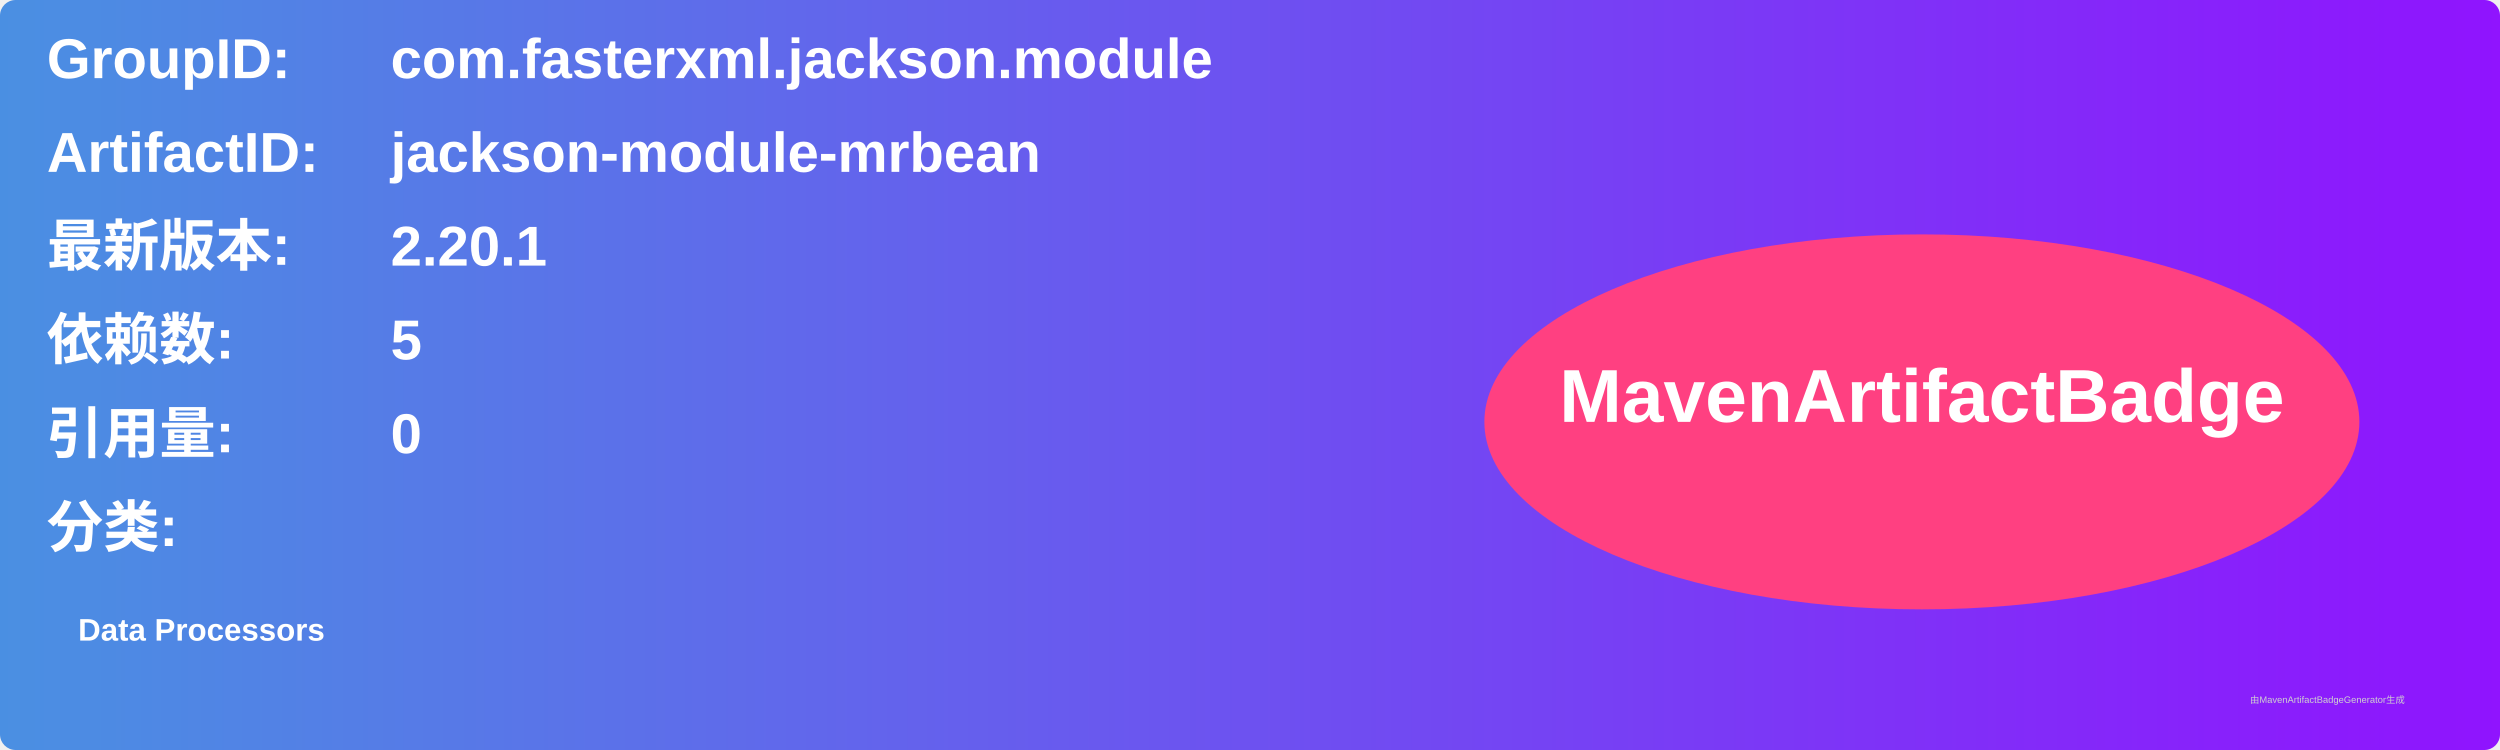
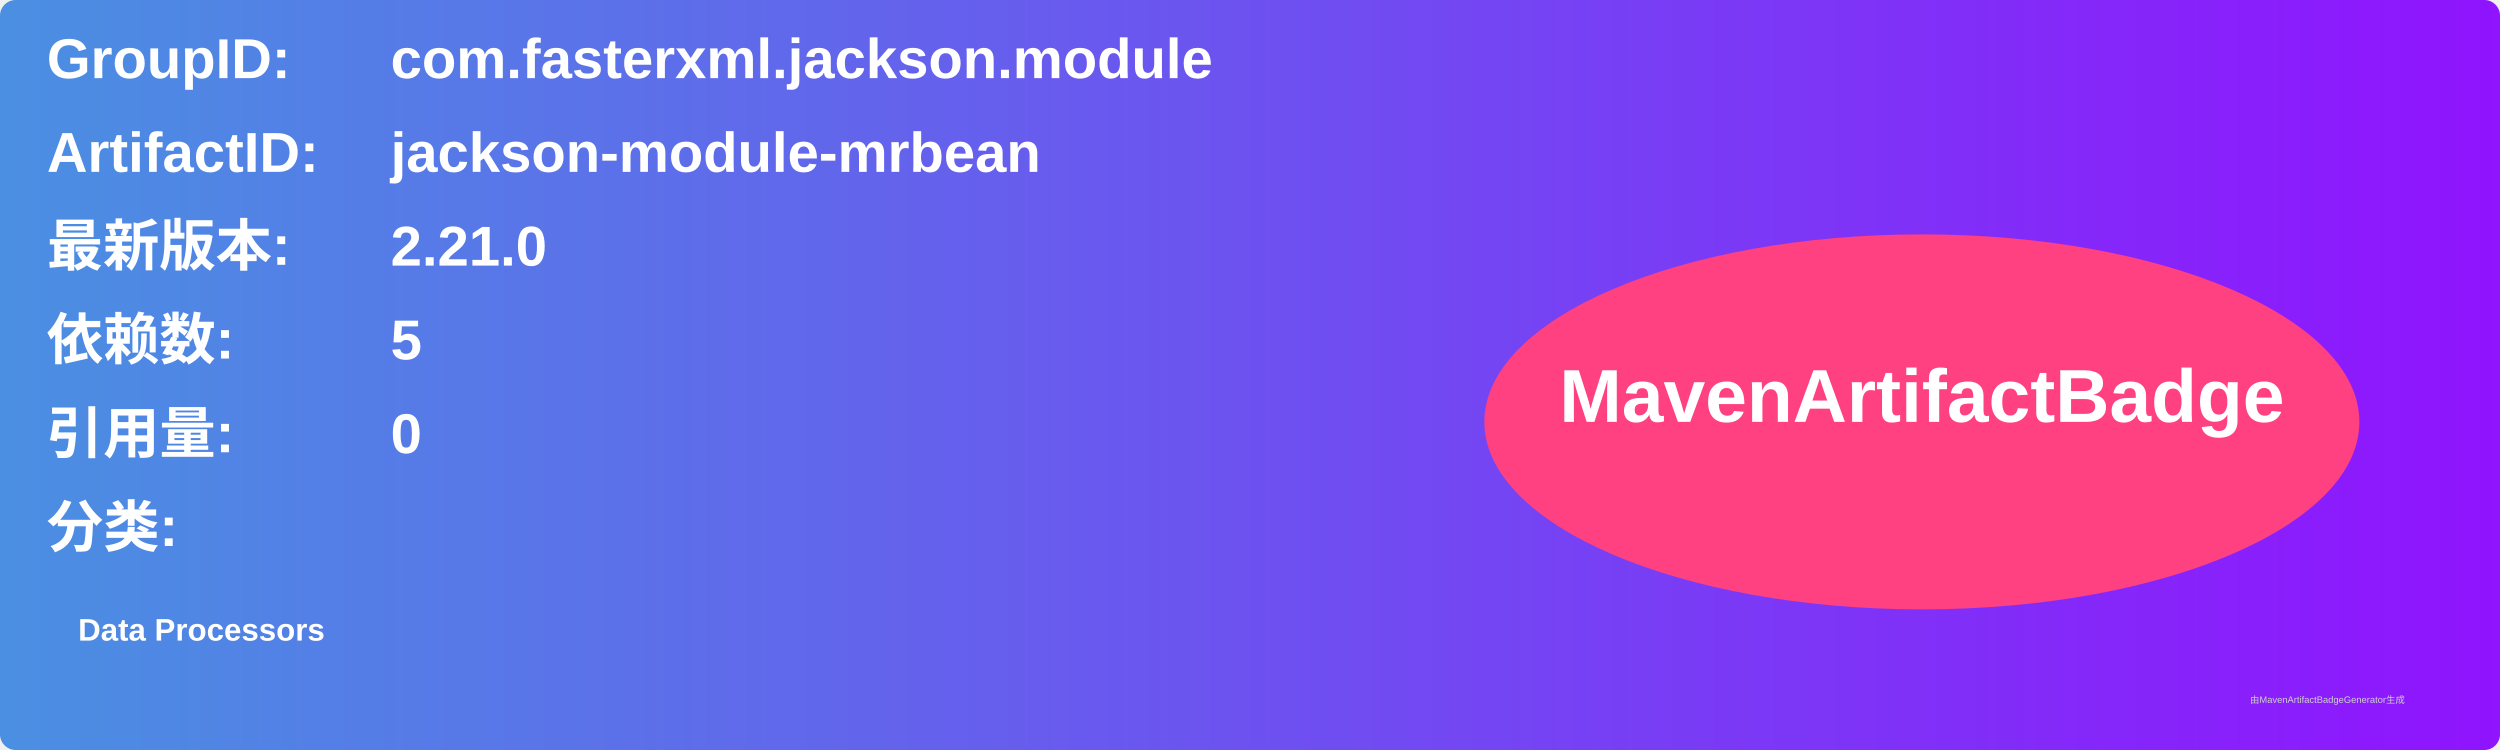
<svg xmlns="http://www.w3.org/2000/svg" width="800" height="240" viewBox="0 0 800 240">
  <linearGradient id="grad" x1="0%" y1="0%" x2="100%" y2="0%">
    <stop offset="0%" stop-color="#4a90e2" />
    <stop offset="100%" stop-color="#9013fe" />
  </linearGradient>
  <rect width="100%" height="100%" rx="5" ry="5" fill="url(#grad)" />
  <g transform="translate(15, 15)">
    <text x="0" y="10" font-family="Arial" font-size="18" fill="white" font-weight="bold" width="260">GroupID:</text>
    <text x="110" y="10" font-family="Arial" font-size="18" fill="white" font-weight="bold" width="460">com.fasterxml.jackson.module</text>
    <text x="0" y="40" font-family="Arial" font-size="18" fill="white" font-weight="bold" width="260">ArtifactID:</text>
    <text x="110" y="40" font-family="Arial" font-size="18" fill="white" font-weight="bold" width="460">jackson-module-mrbean</text>
    <text x="0" y="70" font-family="Arial" font-size="18" fill="white" font-weight="bold">最新版本:</text>
    <text x="110" y="70" font-family="Arial" font-size="18" fill="white" font-weight="bold">
-       <tspan font-weight="bold">2.20.1</tspan>
+       <tspan font-weight="bold">2.21.0</tspan>
    </text>
    <text x="0" y="100" font-family="Arial" font-size="18" fill="white" font-weight="bold">依赖数: </text>
    <text x="110" y="100" font-family="Arial" font-size="18" fill="white">
      <tspan font-weight="bold">5</tspan>
    </text>
    <text x="0" y="130" font-family="Arial" font-size="18" fill="white" font-weight="bold">引用量: </text>
    <text x="110" y="130" font-family="Arial" font-size="18" fill="white">
      <tspan font-weight="bold">0</tspan>
    </text>
    <text x="0" y="160" font-family="Arial" font-size="18" fill="white" font-weight="bold">分类:</text>
    <text x="10" y="190" font-family="Arial" font-size="10" fill="white">
      <tspan font-weight="bold">Data Processors</tspan>
    </text>
    <ellipse cx="600" cy="120" rx="140" ry="60" fill="#ff4081" />
    <text x="600" y="120" text-anchor="middle" font-family="Arial" font-size="24" fill="white" font-weight="bold">MavenArtifactBadge</text>
  </g>
  <text x="720" y="225" font-family="Arial" font-size="3" fill="#d0d0d0">由MavenArtifactBadgeGenerator生成</text>
</svg>
